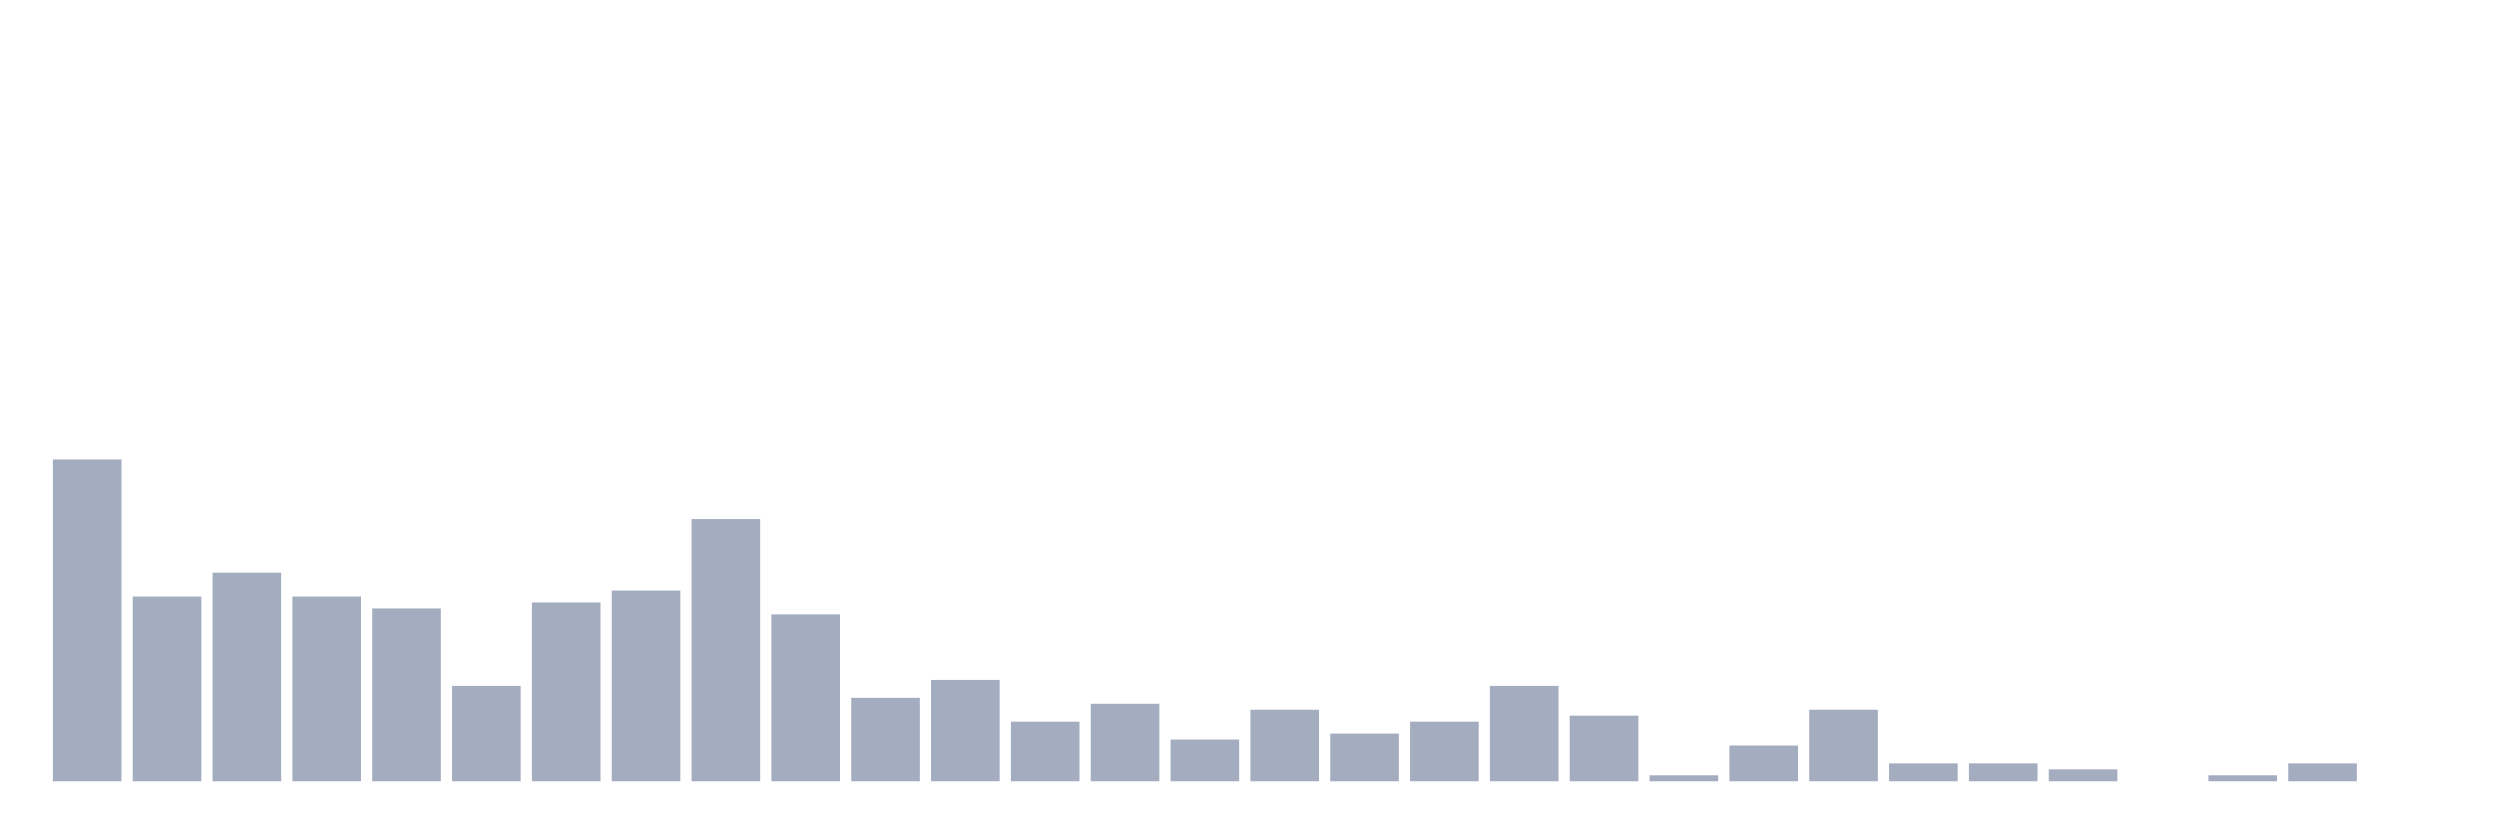
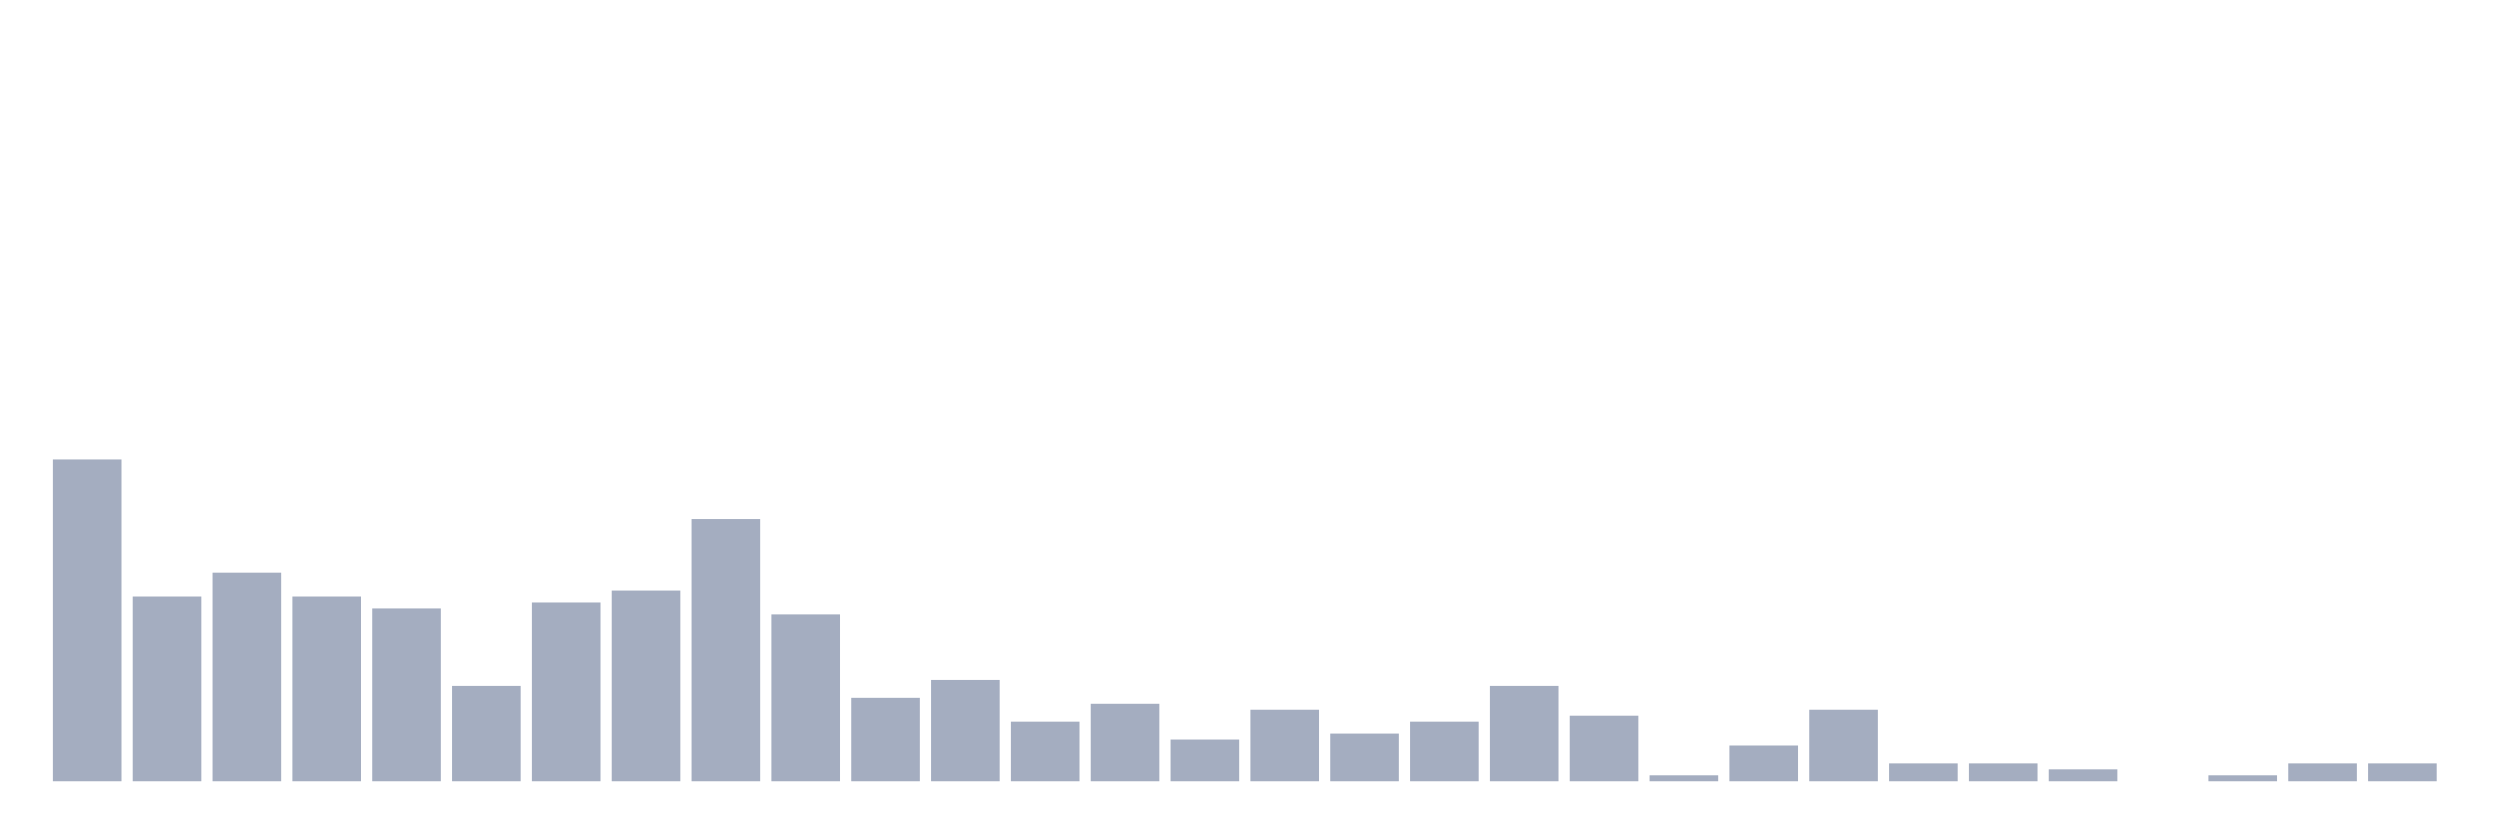
<svg xmlns="http://www.w3.org/2000/svg" viewBox="0 0 480 160">
  <g transform="translate(10,10)">
    <rect class="bar" x="0.153" width="13.175" y="78.215" height="61.785" fill="rgb(164,173,192)" />
    <rect class="bar" x="15.482" width="13.175" y="104.531" height="35.469" fill="rgb(164,173,192)" />
    <rect class="bar" x="30.81" width="13.175" y="99.954" height="40.046" fill="rgb(164,173,192)" />
    <rect class="bar" x="46.138" width="13.175" y="104.531" height="35.469" fill="rgb(164,173,192)" />
    <rect class="bar" x="61.466" width="13.175" y="106.819" height="33.181" fill="rgb(164,173,192)" />
    <rect class="bar" x="76.794" width="13.175" y="121.693" height="18.307" fill="rgb(164,173,192)" />
    <rect class="bar" x="92.123" width="13.175" y="105.675" height="34.325" fill="rgb(164,173,192)" />
    <rect class="bar" x="107.451" width="13.175" y="103.387" height="36.613" fill="rgb(164,173,192)" />
    <rect class="bar" x="122.779" width="13.175" y="89.657" height="50.343" fill="rgb(164,173,192)" />
    <rect class="bar" x="138.107" width="13.175" y="107.963" height="32.037" fill="rgb(164,173,192)" />
    <rect class="bar" x="153.436" width="13.175" y="123.982" height="16.018" fill="rgb(164,173,192)" />
    <rect class="bar" x="168.764" width="13.175" y="120.549" height="19.451" fill="rgb(164,173,192)" />
    <rect class="bar" x="184.092" width="13.175" y="128.558" height="11.442" fill="rgb(164,173,192)" />
    <rect class="bar" x="199.42" width="13.175" y="125.126" height="14.874" fill="rgb(164,173,192)" />
    <rect class="bar" x="214.748" width="13.175" y="131.991" height="8.009" fill="rgb(164,173,192)" />
    <rect class="bar" x="230.077" width="13.175" y="126.27" height="13.73" fill="rgb(164,173,192)" />
    <rect class="bar" x="245.405" width="13.175" y="130.847" height="9.153" fill="rgb(164,173,192)" />
    <rect class="bar" x="260.733" width="13.175" y="128.558" height="11.442" fill="rgb(164,173,192)" />
    <rect class="bar" x="276.061" width="13.175" y="121.693" height="18.307" fill="rgb(164,173,192)" />
    <rect class="bar" x="291.39" width="13.175" y="127.414" height="12.586" fill="rgb(164,173,192)" />
    <rect class="bar" x="306.718" width="13.175" y="138.856" height="1.144" fill="rgb(164,173,192)" />
    <rect class="bar" x="322.046" width="13.175" y="133.135" height="6.865" fill="rgb(164,173,192)" />
    <rect class="bar" x="337.374" width="13.175" y="126.27" height="13.73" fill="rgb(164,173,192)" />
    <rect class="bar" x="352.702" width="13.175" y="136.568" height="3.432" fill="rgb(164,173,192)" />
    <rect class="bar" x="368.031" width="13.175" y="136.568" height="3.432" fill="rgb(164,173,192)" />
    <rect class="bar" x="383.359" width="13.175" y="137.712" height="2.288" fill="rgb(164,173,192)" />
    <rect class="bar" x="398.687" width="13.175" y="140" height="0" fill="rgb(164,173,192)" />
    <rect class="bar" x="414.015" width="13.175" y="138.856" height="1.144" fill="rgb(164,173,192)" />
    <rect class="bar" x="429.344" width="13.175" y="136.568" height="3.432" fill="rgb(164,173,192)" />
-     <rect class="bar" x="444.672" width="13.175" y="140" height="0" fill="rgb(164,173,192)" />
+     <rect class="bar" x="444.672" width="13.175" y="136.568" height="3.432" fill="rgb(164,173,192)" />
  </g>
</svg>
